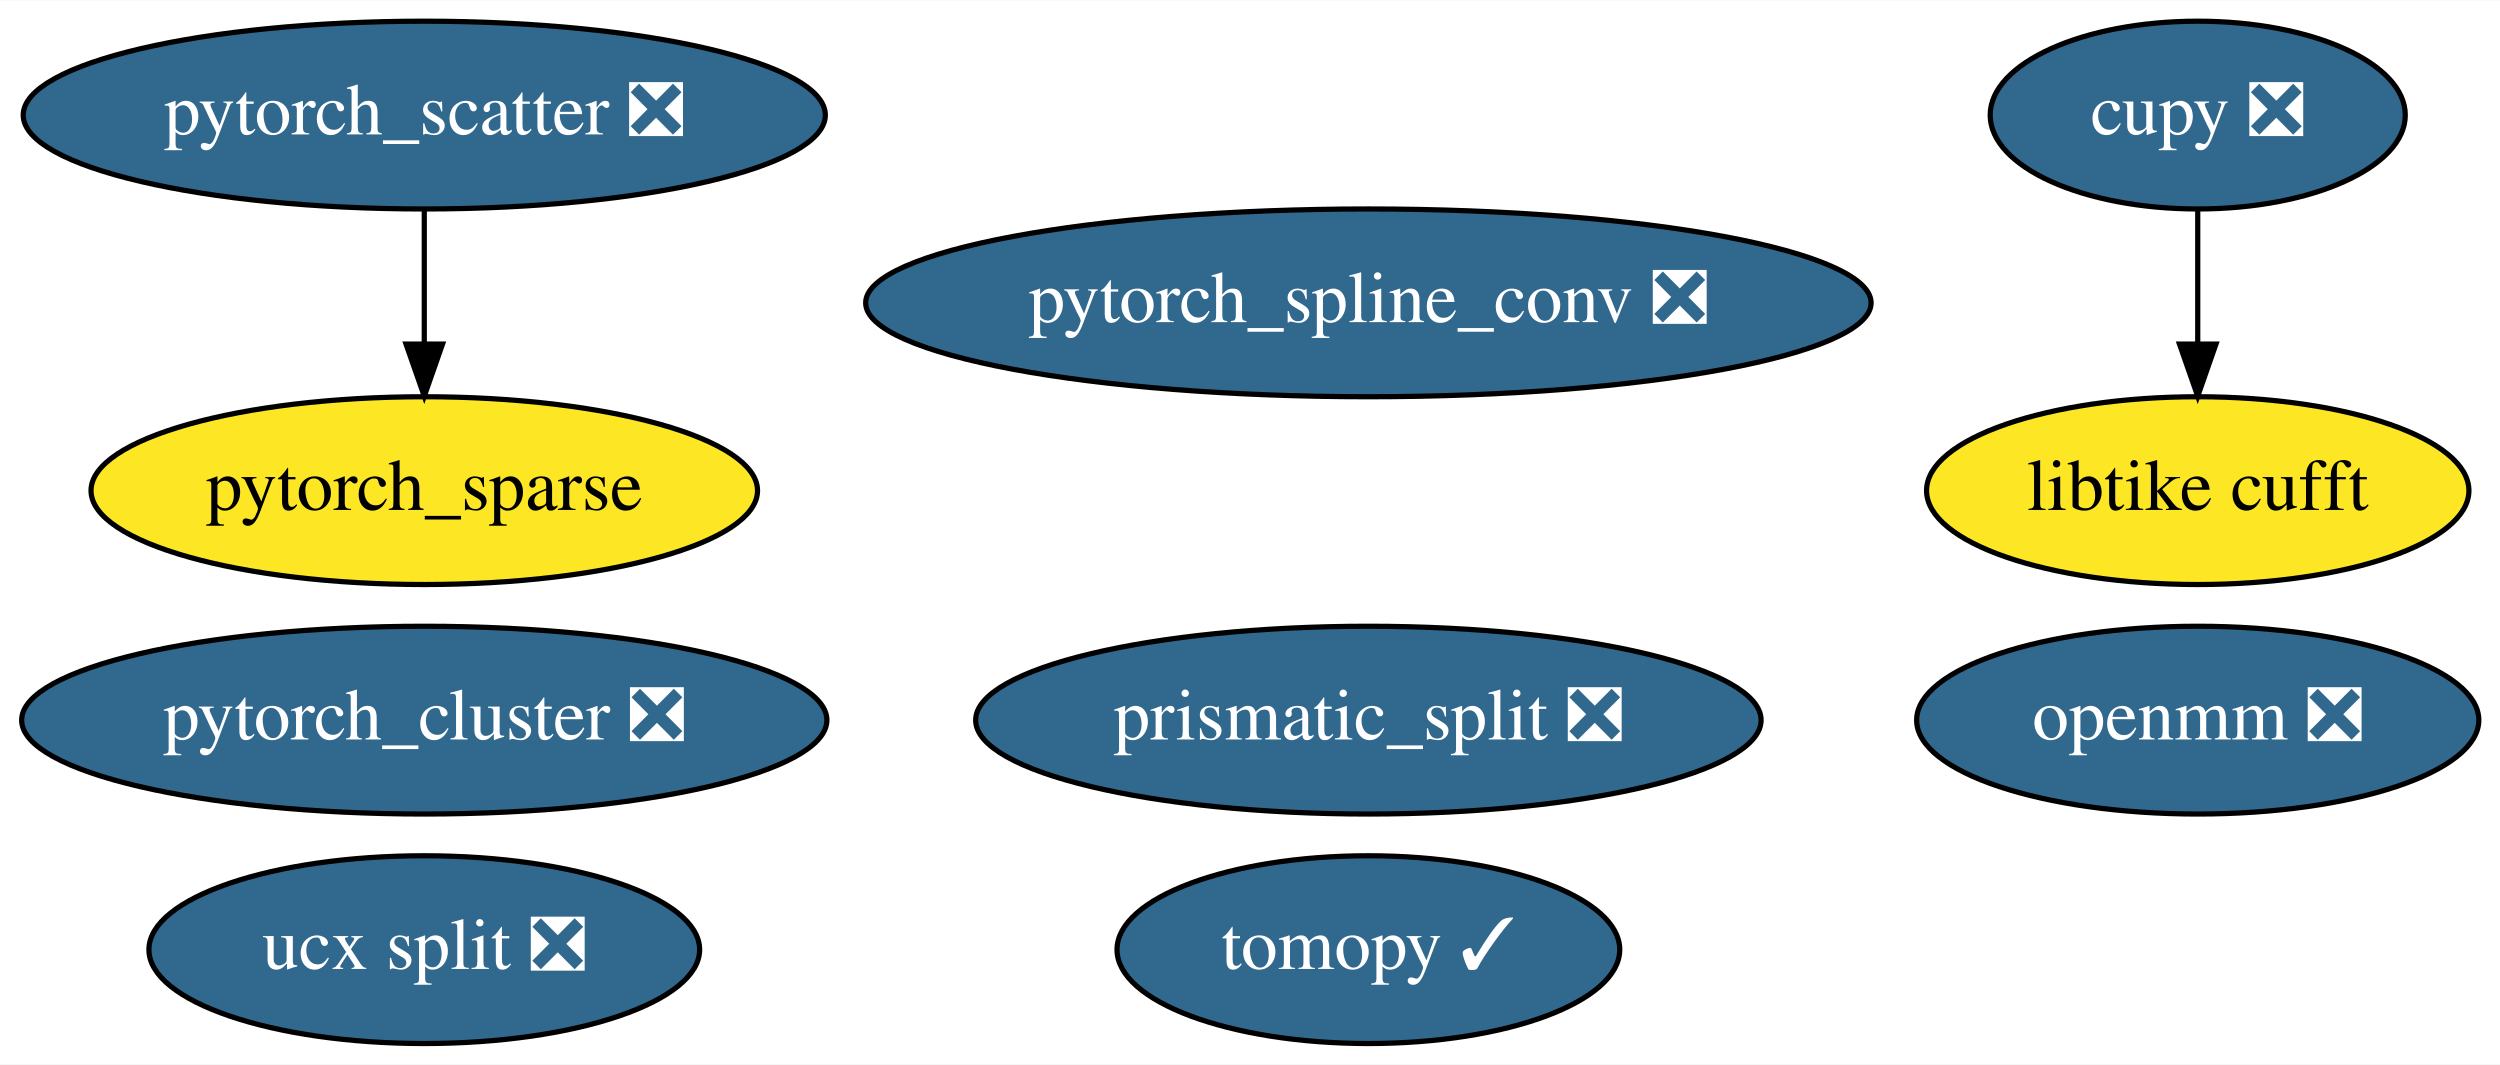
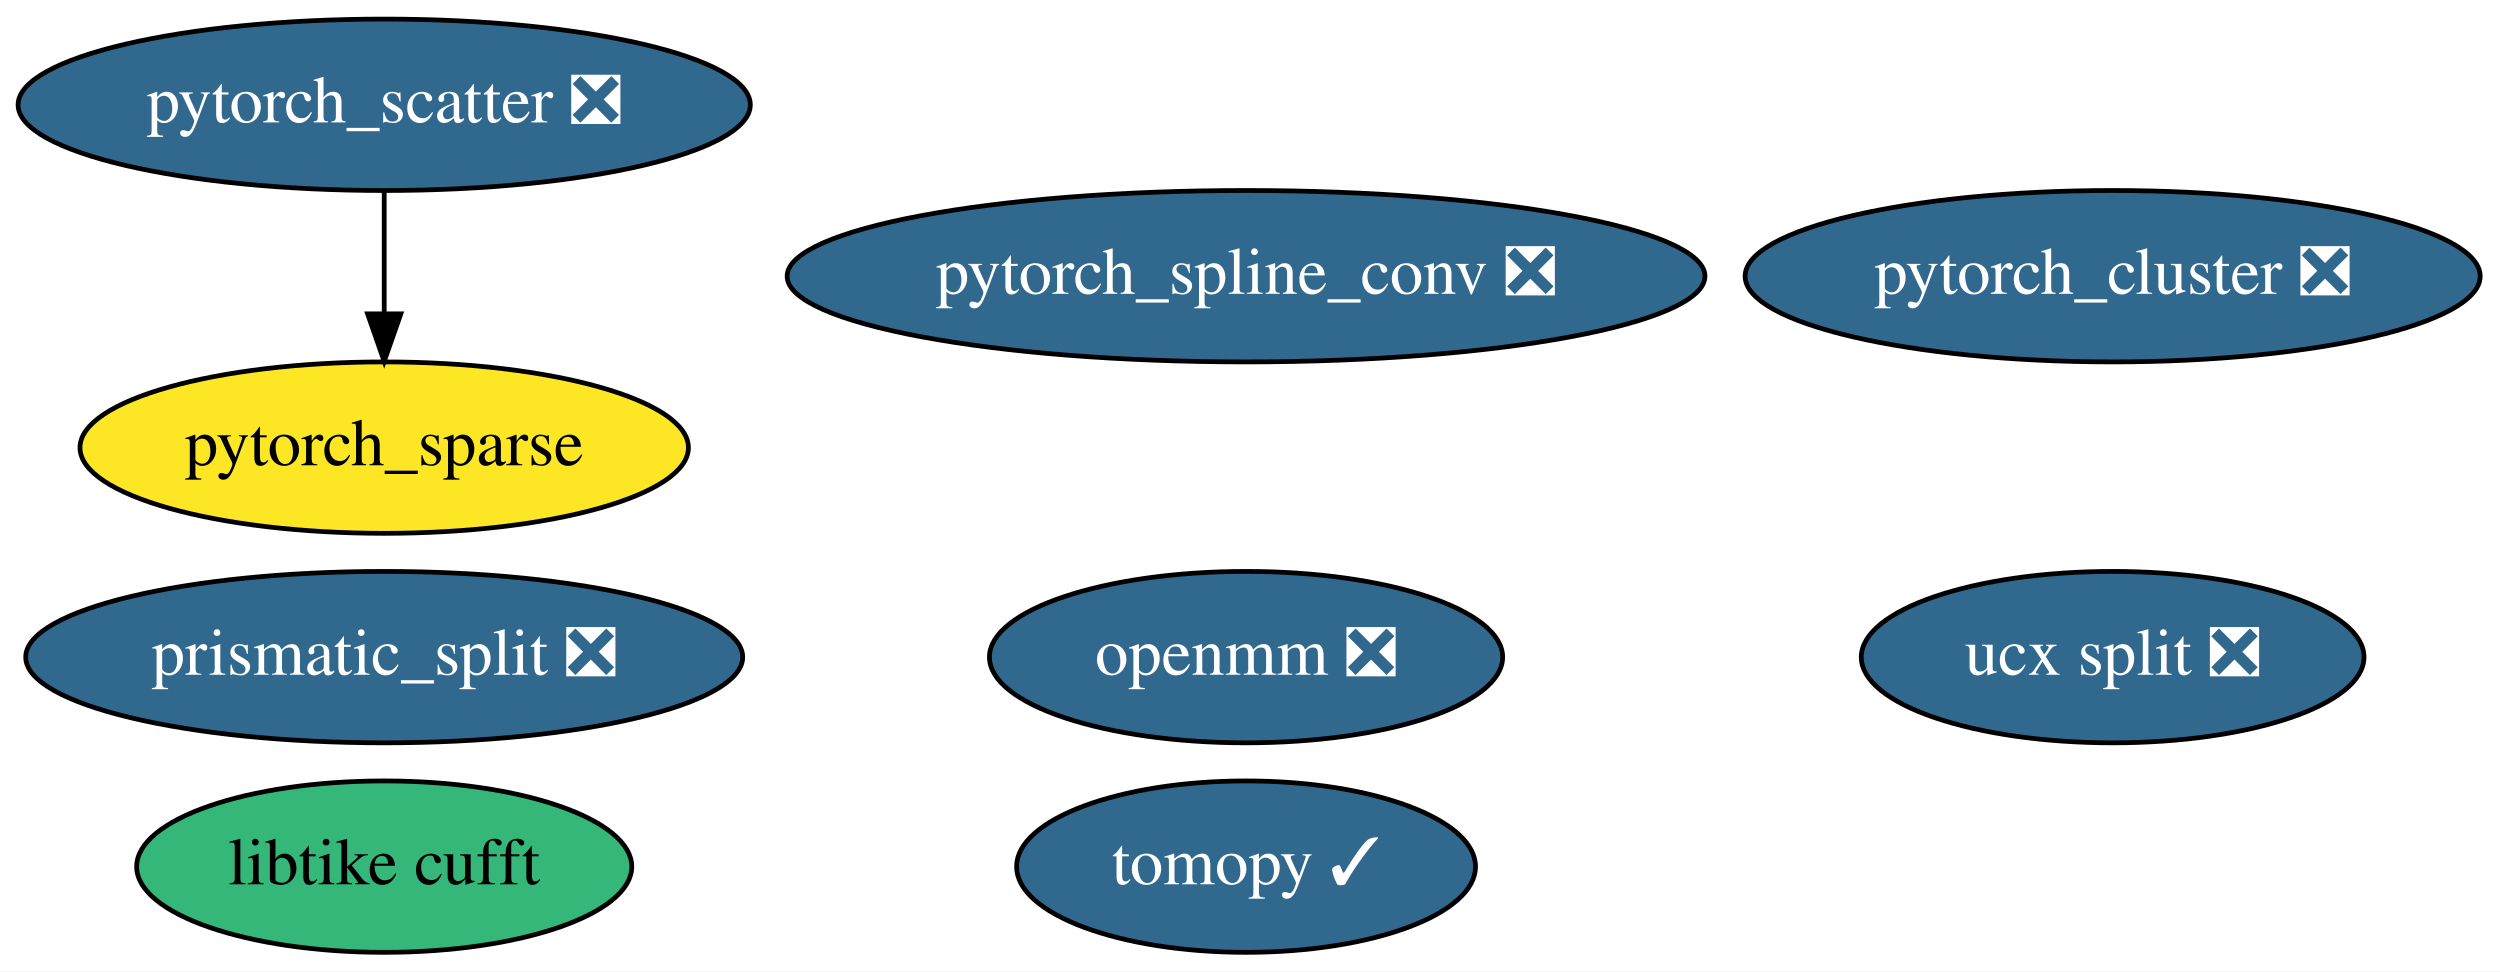
- <svg xmlns="http://www.w3.org/2000/svg" xmlns:xlink="http://www.w3.org/1999/xlink" width="479pt" height="204pt" viewBox="0.00 0.00 479.29 204.00">
+ <svg xmlns="http://www.w3.org/2000/svg" xmlns:xlink="http://www.w3.org/1999/xlink" width="525pt" height="204pt" viewBox="0.00 0.00 525.04 204.00">
  <g id="graph0" class="graph" transform="scale(1 1) rotate(0) translate(4 200)">
-     <polygon fill="white" stroke="transparent" points="-4,4 -4,-200 475.29,-200 475.29,4 -4,4" />
+     <polygon fill="white" stroke="transparent" points="-4,4 -4,-200 521.04,-200 521.04,4 -4,4" />
    <g id="node1" class="node">
      <g id="a_node1">
        <a xlink:href="https://github.com/conda-forge/tomopy-feedstock/pull/39" xlink:title="tomopy ✓">
-           <ellipse fill="#31688e" stroke="black" cx="258.34" cy="-18" rx="48.19" ry="18" />
-           <text text-anchor="middle" x="258.34" y="-14.3" font-family="Times,serif" font-size="14.00" fill="white">tomopy ✓</text>
+           <ellipse fill="#31688e" stroke="black" cx="257.69" cy="-18" rx="48.19" ry="18" />
+           <text text-anchor="middle" x="257.69" y="-14.3" font-family="Times,serif" font-size="14.00" fill="white">tomopy ✓</text>
        </a>
      </g>
    </g>
    <g id="node2" class="node">
      <g id="a_node2">
        <a xlink:href="https://github.com/conda-forge/ucx-split-feedstock/pull/78" xlink:title="ucx split ❎">
-           <ellipse fill="#31688e" stroke="black" cx="77.34" cy="-18" rx="52.79" ry="18" />
-           <text text-anchor="middle" x="77.34" y="-14.3" font-family="Times,serif" font-size="14.00" fill="white">ucx split ❎</text>
+           <ellipse fill="#31688e" stroke="black" cx="439.69" cy="-62" rx="52.79" ry="18" />
+           <text text-anchor="middle" x="439.69" y="-58.3" font-family="Times,serif" font-size="14.00" fill="white">ucx split ❎</text>
        </a>
      </g>
    </g>
    <g id="node3" class="node">
      <g id="a_node3">
        <a xlink:href="https://github.com/conda-forge/openmm-feedstock/pull/30" xlink:title="openmm ❎">
-           <ellipse fill="#31688e" stroke="black" cx="417.34" cy="-62" rx="53.89" ry="18" />
-           <text text-anchor="middle" x="417.34" y="-58.3" font-family="Times,serif" font-size="14.00" fill="white">openmm ❎</text>
+           <ellipse fill="#31688e" stroke="black" cx="257.69" cy="-62" rx="53.89" ry="18" />
+           <text text-anchor="middle" x="257.69" y="-58.3" font-family="Times,serif" font-size="14.00" fill="white">openmm ❎</text>
        </a>
      </g>
    </g>
    <g id="node4" class="node">
      <g id="a_node4">
-         <a xlink:href="https://github.com/conda-forge/cupy-feedstock/pull/72" xlink:title="cupy ❎">
-           <ellipse fill="#31688e" stroke="black" cx="417.34" cy="-178" rx="39.79" ry="18" />
-           <text text-anchor="middle" x="417.34" y="-174.3" font-family="Times,serif" font-size="14.00" fill="white">cupy ❎</text>
+         <a xlink:href="https://github.com/conda-forge/prismatic_split-feedstock/pull/12" xlink:title="prismatic_split ❎">
+           <ellipse fill="#31688e" stroke="black" cx="76.69" cy="-62" rx="75.29" ry="18" />
+           <text text-anchor="middle" x="76.69" y="-58.3" font-family="Times,serif" font-size="14.00" fill="white">prismatic_split ❎</text>
+         </a>
+       </g>
+     </g>
+     <g id="node5" class="node">
+       <g id="a_node5">
+         <a xlink:href="https://github.com/conda-forge/libtike-cufft-feedstock" xlink:title="libtike cufft">
+           <ellipse fill="#35b779" stroke="black" cx="76.69" cy="-18" rx="51.99" ry="18" />
+           <text text-anchor="middle" x="76.69" y="-14.3" font-family="Times,serif" font-size="14.00">libtike cufft</text>
        </a>
      </g>
    </g>
    <g id="node6" class="node">
      <g id="a_node6">
-         <a xlink:href="https://github.com/conda-forge/libtike-cufft-feedstock" xlink:title="libtike cufft">
-           <ellipse fill="#fde725" stroke="black" cx="417.34" cy="-106" rx="51.99" ry="18" />
-           <text text-anchor="middle" x="417.34" y="-102.3" font-family="Times,serif" font-size="14.00">libtike cufft</text>
-         </a>
-       </g>
-     </g>
-     <g id="edge1" class="edge">
-       <path fill="none" stroke="black" d="M417.34,-159.7C417.34,-151.98 417.34,-142.71 417.34,-134.11" />
-       <polygon fill="black" stroke="black" points="420.84,-134.1 417.34,-124.1 413.84,-134.1 420.84,-134.1" />
-     </g>
-     <g id="node5" class="node">
-       <g id="a_node5">
-         <a xlink:href="https://github.com/conda-forge/prismatic_split-feedstock/pull/12" xlink:title="prismatic_split ❎">
-           <ellipse fill="#31688e" stroke="black" cx="258.34" cy="-62" rx="75.29" ry="18" />
-           <text text-anchor="middle" x="258.34" y="-58.3" font-family="Times,serif" font-size="14.00" fill="white">prismatic_split ❎</text>
+         <a xlink:href="https://github.com/conda-forge/pytorch_cluster-feedstock/pull/10" xlink:title="pytorch_cluster ❎">
+           <ellipse fill="#31688e" stroke="black" cx="439.69" cy="-142" rx="77.19" ry="18" />
+           <text text-anchor="middle" x="439.69" y="-138.3" font-family="Times,serif" font-size="14.00" fill="white">pytorch_cluster ❎</text>
        </a>
      </g>
    </g>
    <g id="node7" class="node">
      <g id="a_node7">
-         <a xlink:href="https://github.com/conda-forge/pytorch_cluster-feedstock/pull/10" xlink:title="pytorch_cluster ❎">
-           <ellipse fill="#31688e" stroke="black" cx="77.34" cy="-62" rx="77.19" ry="18" />
-           <text text-anchor="middle" x="77.34" y="-58.3" font-family="Times,serif" font-size="14.00" fill="white">pytorch_cluster ❎</text>
+         <a xlink:href="https://github.com/conda-forge/pytorch_scatter-feedstock/pull/11" xlink:title="pytorch_scatter ❎">
+           <ellipse fill="#31688e" stroke="black" cx="76.69" cy="-178" rx="76.89" ry="18" />
+           <text text-anchor="middle" x="76.69" y="-174.3" font-family="Times,serif" font-size="14.00" fill="white">pytorch_scatter ❎</text>
        </a>
      </g>
    </g>
-     <g id="node8" class="node">
-       <g id="a_node8">
-         <a xlink:href="https://github.com/conda-forge/pytorch_scatter-feedstock/pull/11" xlink:title="pytorch_scatter ❎">
-           <ellipse fill="#31688e" stroke="black" cx="77.34" cy="-178" rx="76.89" ry="18" />
-           <text text-anchor="middle" x="77.34" y="-174.3" font-family="Times,serif" font-size="14.00" fill="white">pytorch_scatter ❎</text>
+     <g id="node9" class="node">
+       <g id="a_node9">
+         <a xlink:href="https://github.com/conda-forge/pytorch_sparse-feedstock" xlink:title="pytorch_sparse">
+           <ellipse fill="#fde725" stroke="black" cx="76.69" cy="-106" rx="63.89" ry="18" />
+           <text text-anchor="middle" x="76.69" y="-102.3" font-family="Times,serif" font-size="14.00">pytorch_sparse</text>
        </a>
      </g>
    </g>
-     <g id="node10" class="node">
-       <g id="a_node10">
-         <a xlink:href="https://github.com/conda-forge/pytorch_sparse-feedstock" xlink:title="pytorch_sparse">
-           <ellipse fill="#fde725" stroke="black" cx="77.34" cy="-106" rx="63.89" ry="18" />
-           <text text-anchor="middle" x="77.34" y="-102.3" font-family="Times,serif" font-size="14.00">pytorch_sparse</text>
-         </a>
-       </g>
+     <g id="edge1" class="edge">
+       <path fill="none" stroke="black" d="M76.69,-159.7C76.69,-151.98 76.69,-142.71 76.69,-134.11" />
+       <polygon fill="black" stroke="black" points="80.19,-134.1 76.69,-124.1 73.19,-134.1 80.19,-134.1" />
    </g>
-     <g id="edge2" class="edge">
-       <path fill="none" stroke="black" d="M77.34,-159.7C77.34,-151.98 77.34,-142.71 77.34,-134.11" />
-       <polygon fill="black" stroke="black" points="80.84,-134.1 77.34,-124.1 73.84,-134.1 80.84,-134.1" />
-     </g>
-     <g id="node9" class="node">
-       <g id="a_node9">
+     <g id="node8" class="node">
+       <g id="a_node8">
        <a xlink:href="https://github.com/conda-forge/pytorch_spline_conv-feedstock/pull/7" xlink:title="pytorch_spline_conv ❎">
-           <ellipse fill="#31688e" stroke="black" cx="258.34" cy="-142" rx="96.38" ry="18" />
-           <text text-anchor="middle" x="258.34" y="-138.3" font-family="Times,serif" font-size="14.00" fill="white">pytorch_spline_conv ❎</text>
+           <ellipse fill="#31688e" stroke="black" cx="257.69" cy="-142" rx="96.38" ry="18" />
+           <text text-anchor="middle" x="257.69" y="-138.3" font-family="Times,serif" font-size="14.00" fill="white">pytorch_spline_conv ❎</text>
        </a>
      </g>
    </g>
  </g>
</svg>
